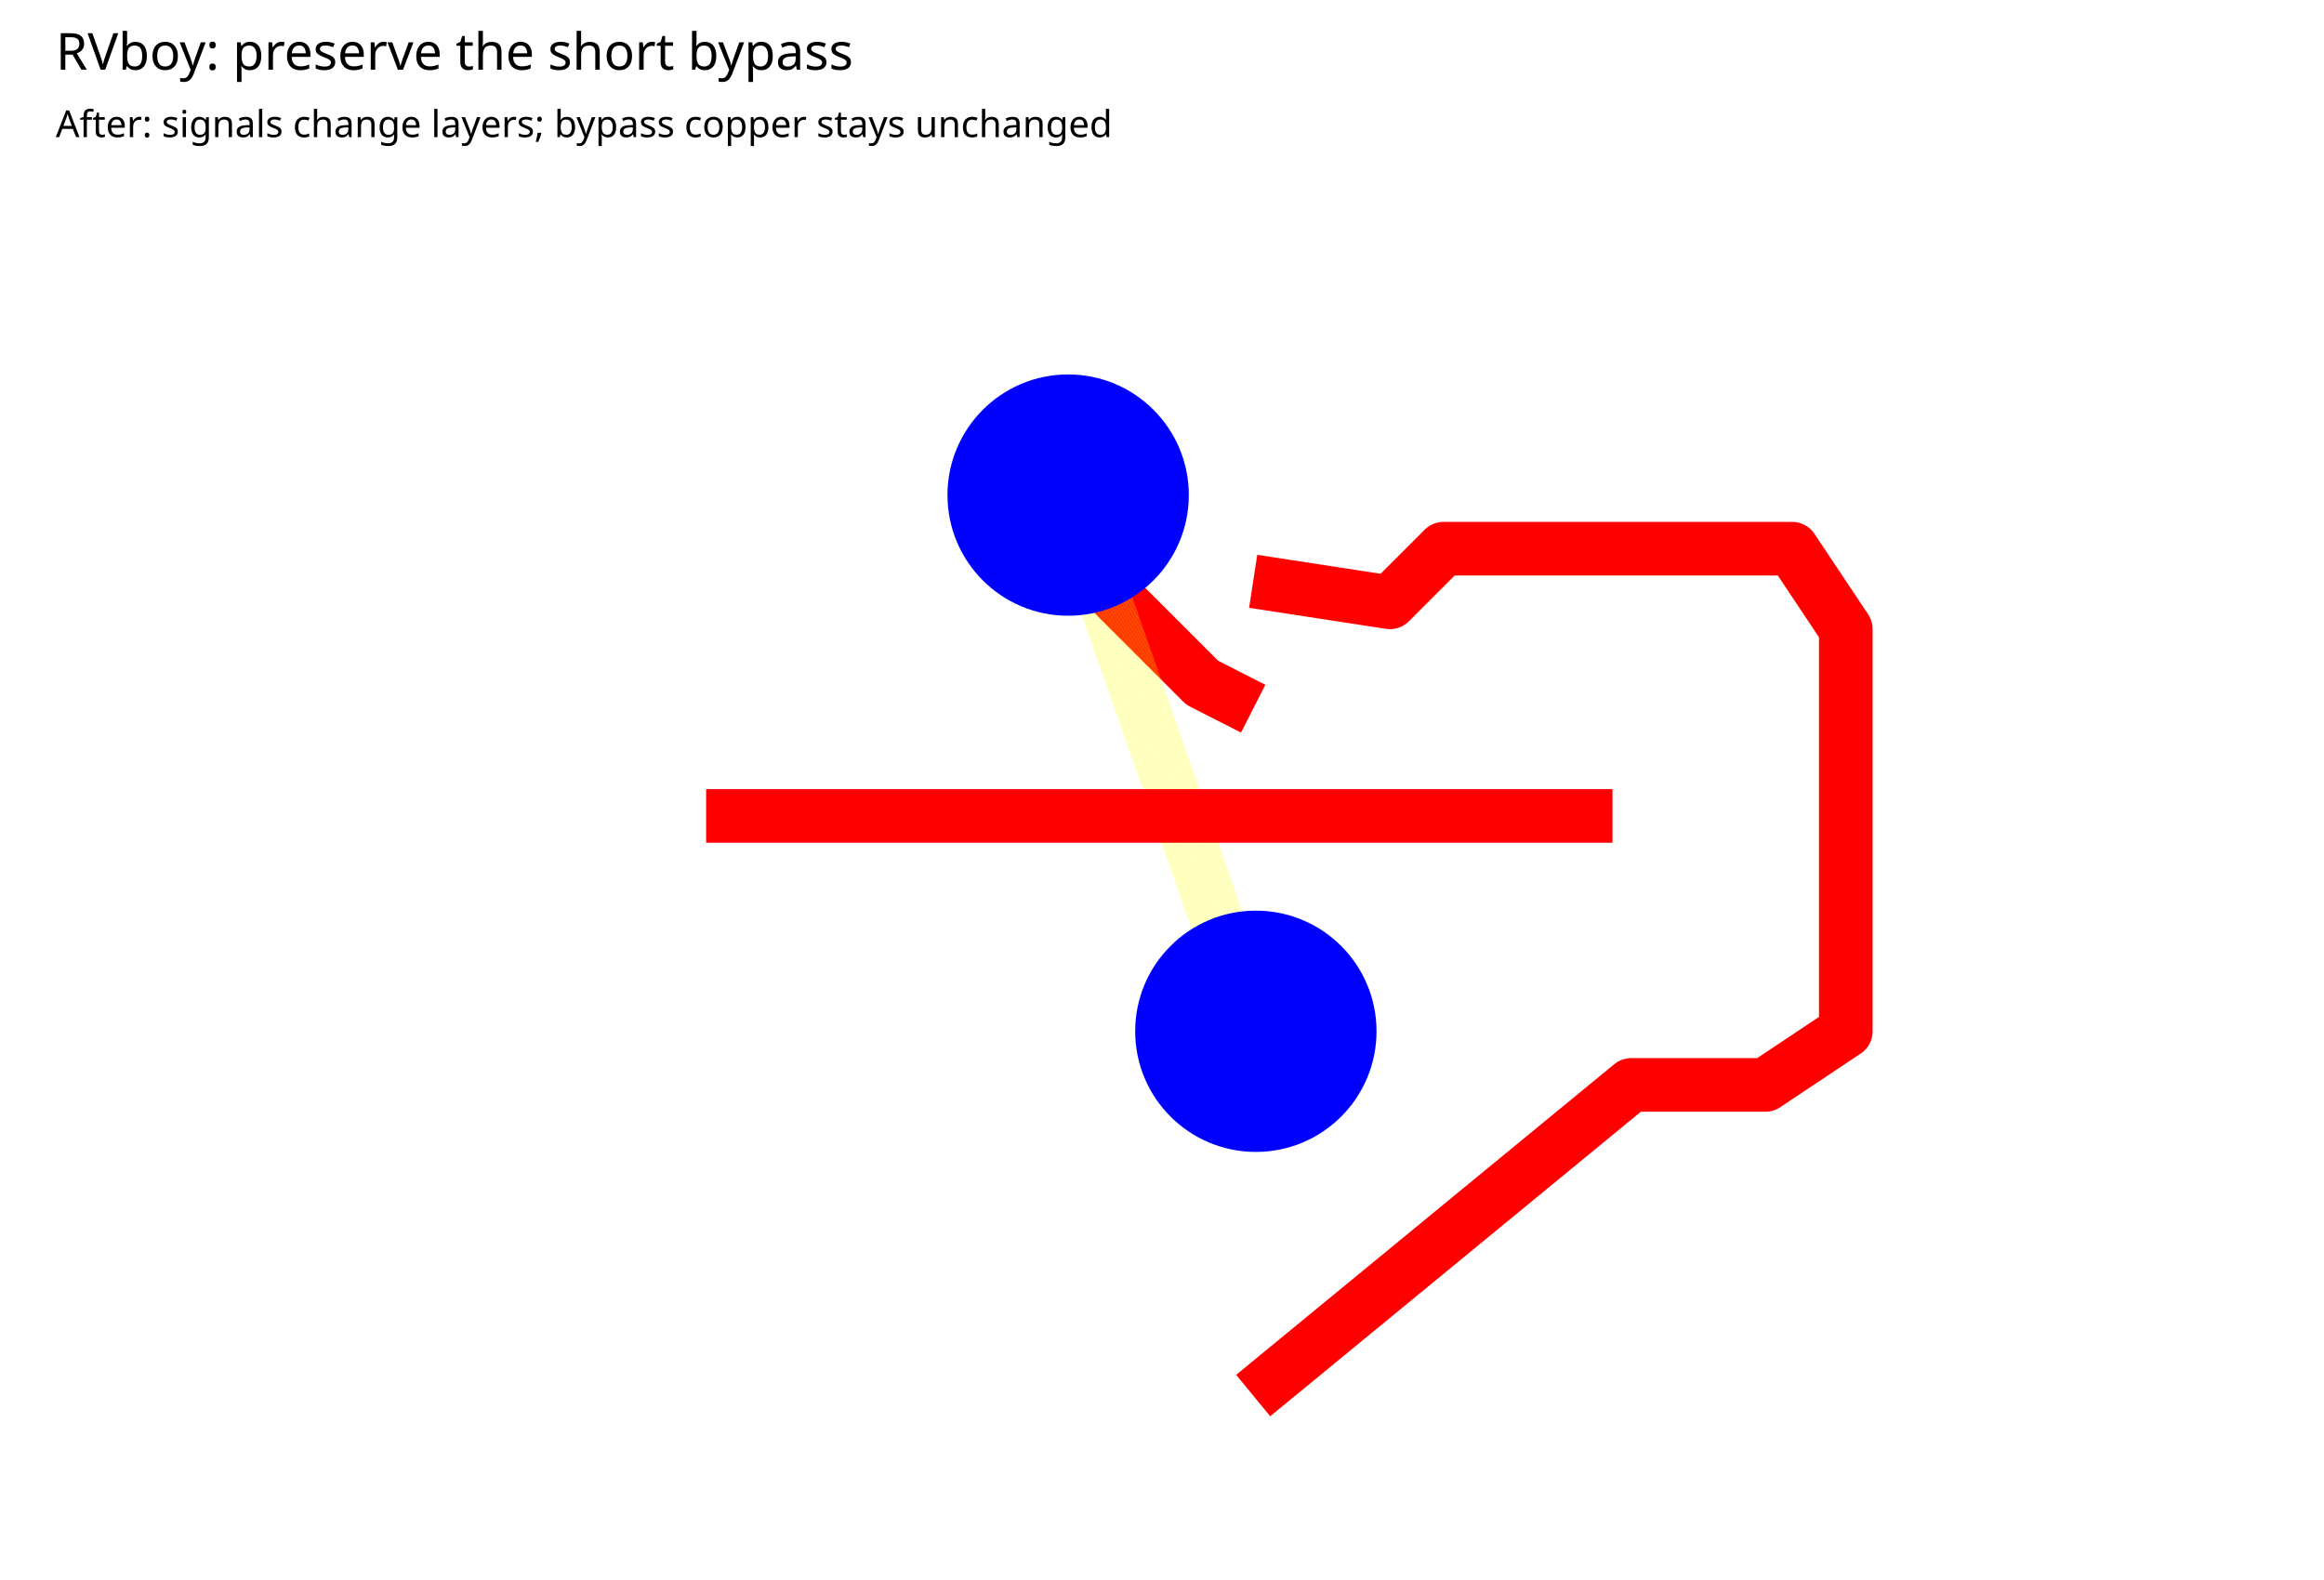
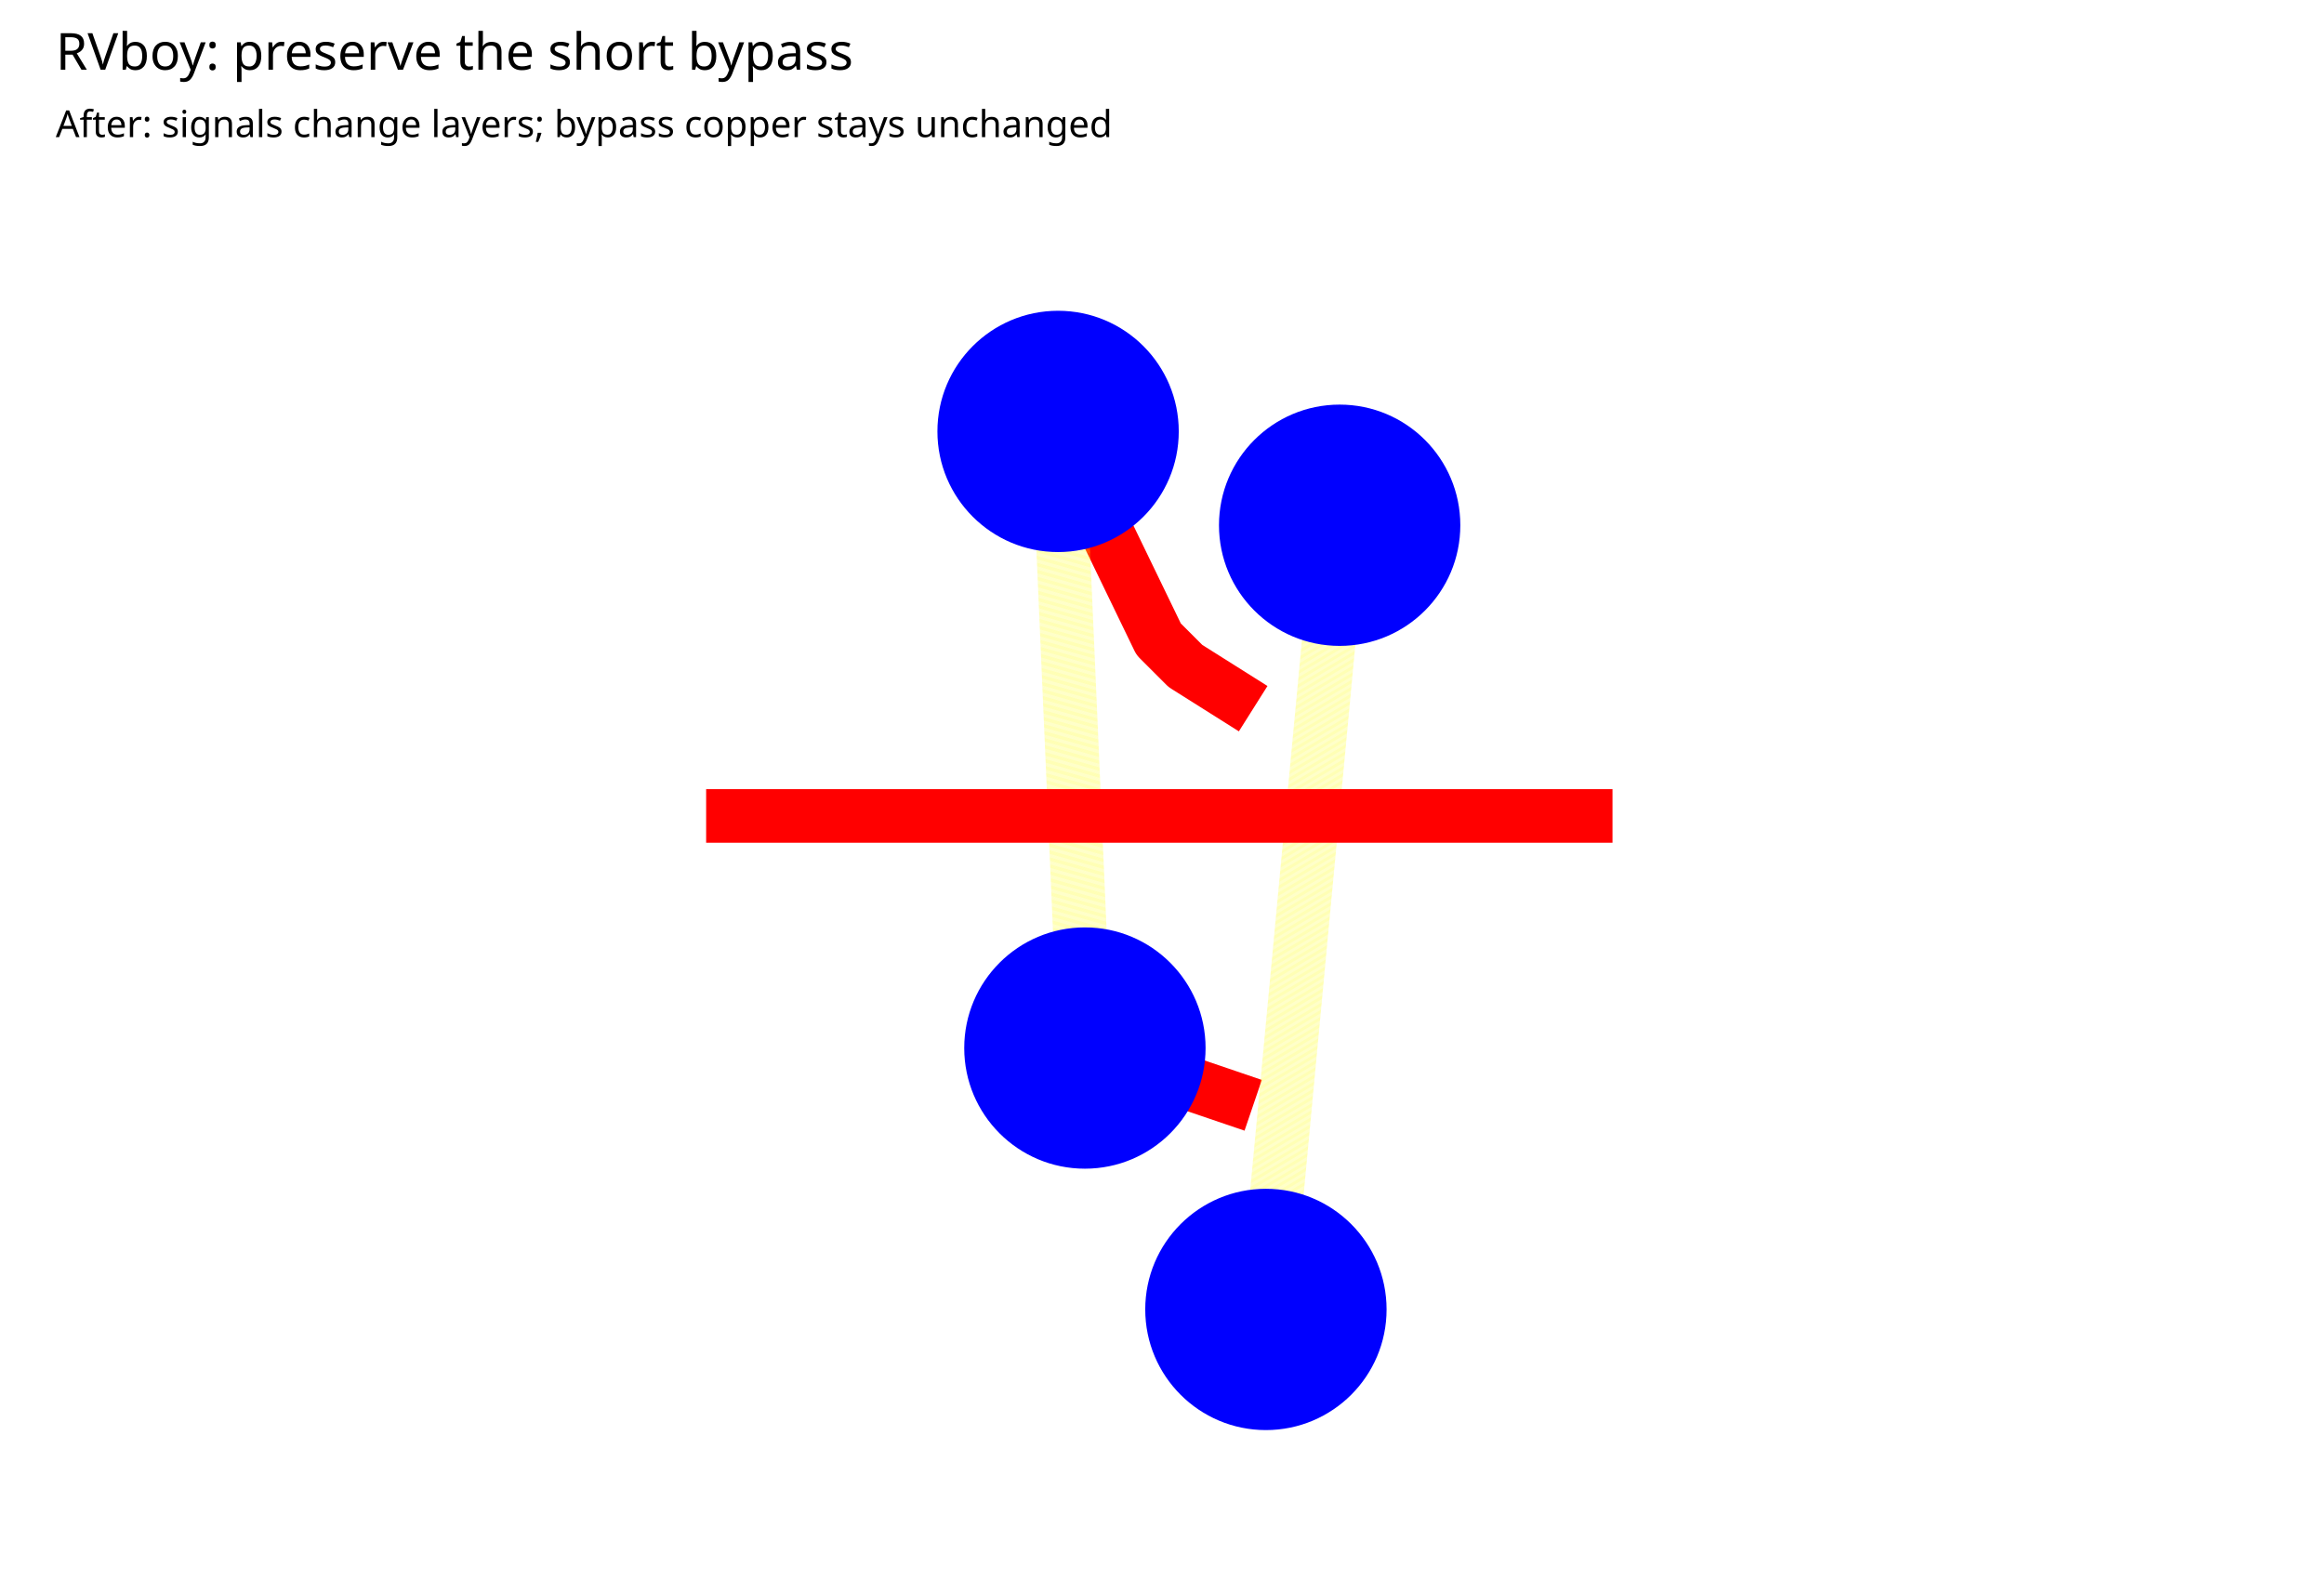
<svg xmlns="http://www.w3.org/2000/svg" width="1000" height="680" viewBox="0 0 1000 680">
  <rect width="100%" height="100%" fill="white" />
  <text x="24" y="30" font-family="sans-serif" font-size="22">RVboy: preserve the short bypass</text>
  <text x="24" y="59" font-family="sans-serif" font-size="16">After: signals change layers; bypass copper stays unchanged</text>
-   <svg x="0" y="80" width="1000" height="600" viewBox="257.5 40 460 520" overflow="hidden">
+   <svg x="0" y="80" width="1000" height="600" viewBox="270 40 460 520" overflow="hidden">
    <rect width="100%" height="100%" fill="white" />
    <g>
-       <polyline data-points="7.02,14.825001 6.925,14.873333333333333 6.725,15.073333333333334 6.675,15.223333333333333" data-type="line" data-label="" points="521.5,235 502.5,225.333 462.5,185.333 452.5,155.333" fill="none" stroke="red" stroke-linejoin="round" stroke-width="20" />
+       <polyline data-points="7.02,14.825001 6.89375,14.904583333333333 6.84375,14.954583333333334 6.65625,15.342083333333333" data-type="line" data-label="" points="534,235 508.75,219.083 498.75,209.083 461.25,131.583" fill="none" stroke="red" stroke-linejoin="round" stroke-width="20" />
    </g>
    <g>
-       <polyline data-points="6.675,15.223333333333333 7.025,14.223333333333333" data-type="line" data-label="" points="452.5,155.333 522.5,355.333" fill="none" stroke="rgba(255,255,0,0.5)" stroke-linejoin="round" stroke-width="20" stroke-dasharray="0.2 0.2" />
+       <polyline data-points="6.65625,15.342083333333333 6.70625,14.192083333333333" data-type="line" data-label="" points="461.25,131.583 471.25,361.583" fill="none" stroke="rgba(255,255,0,0.5)" stroke-linejoin="round" stroke-width="20" stroke-dasharray="0.2 0.2" />
    </g>
    <g>
-       <polyline data-points="7.025,14.223333333333333 7.02,14.085333333333333" data-type="line" data-label="" points="522.5,355.333 521.5,382.933" fill="none" stroke="red" stroke-linejoin="round" stroke-width="20" />
+       <polyline data-points="6.70625,14.192083333333333 7.02,14.085333333333333" data-type="line" data-label="" points="471.25,361.583 534,382.933" fill="none" stroke="red" stroke-linejoin="round" stroke-width="20" />
    </g>
    <g>
-       <polyline data-points="7.02,15.0625 7.275,15.023333333333333 7.375,15.123333333333333 8.025,15.123333333333333 8.125,14.973333333333333 8.125,14.223333333333333 7.975,14.123333333333333 7.725,14.123333333333333 7.02,13.544" data-type="line" data-label="" points="521.5,187.5 572.5,195.333 592.5,175.333 722.5,175.333 742.5,205.333 742.5,355.333 712.5,375.333 662.5,375.333 521.5,491.2" fill="none" stroke="red" stroke-linejoin="round" stroke-width="20" />
+       <polyline data-points="7.02,15.0625 7.14375,15.067083333333333 7.18125,15.167083333333334" data-type="line" data-label="" points="534,187.5 558.75,186.583 566.25,166.583" fill="none" stroke="red" stroke-linejoin="round" stroke-width="20" />
    </g>
    <g>
-       <polyline data-points="6,14.625 7.69,14.625" data-type="line" data-label="" points="317.5,275 655.5,275" fill="none" stroke="red" stroke-linejoin="round" stroke-width="20" />
+       <polyline data-points="7.18125,15.167083333333334 7.04375,13.704583333333334" data-type="line" data-label="" points="566.25,166.583 538.75,459.083" fill="none" stroke="rgba(255,255,0,0.5)" stroke-linejoin="round" stroke-width="20" stroke-dasharray="0.2 0.2" />
    </g>
    <g>
-       <rect data-type="rect" data-label="rvboy-viewport" data-x="6.85" data-y="14.5" x="257.5" y="40" width="460" height="520" fill="none" stroke="none" stroke-width="0.005" />
+       <polyline data-points="7.04375,13.704583333333334 7.02,13.544" data-type="line" data-label="" points="538.75,459.083 534,491.2" fill="none" stroke="red" stroke-linejoin="round" stroke-width="20" />
    </g>
-     <circle data-type="circle" data-label="" data-x="6.675" data-y="15.223333333333333" cx="452.5" cy="155.333" r="45" fill="blue" stroke="none" stroke-width="0.005" />
-     <circle data-type="circle" data-label="" data-x="7.025" data-y="14.223333333333333" cx="522.5" cy="355.333" r="45" fill="blue" stroke="none" stroke-width="0.005" />
+     <g>
+       <polyline data-points="6,14.625 7.69,14.625" data-type="line" data-label="" points="330,275 668,275" fill="none" stroke="red" stroke-linejoin="round" stroke-width="20" />
+     </g>
+     <g>
+       <rect data-type="rect" data-label="rvboy-viewport" data-x="6.85" data-y="14.5" x="270" y="40" width="460" height="520" fill="none" stroke="none" stroke-width="0.005" />
+     </g>
+     <circle data-type="circle" data-label="" data-x="6.65625" data-y="15.342083333333333" cx="461.25" cy="131.583" r="45" fill="blue" stroke="none" stroke-width="0.005" />
+     <circle data-type="circle" data-label="" data-x="6.70625" data-y="14.192083333333333" cx="471.25" cy="361.583" r="45" fill="blue" stroke="none" stroke-width="0.005" />
+     <circle data-type="circle" data-label="" data-x="7.18125" data-y="15.167083333333334" cx="566.25" cy="166.583" r="45" fill="blue" stroke="none" stroke-width="0.005" />
+     <circle data-type="circle" data-label="" data-x="7.04375" data-y="13.704583333333334" cx="538.75" cy="459.083" r="45" fill="blue" stroke="none" stroke-width="0.005" />
    <g id="crosshair" style="display: none">
      <line id="crosshair-h" y1="0" y2="600" stroke="#666" stroke-width="0.5" />
      <line id="crosshair-v" x1="0" x2="1000" stroke="#666" stroke-width="0.5" />
      <text id="coordinates" font-family="monospace" font-size="12" fill="#666" />
    </g>
  </svg>
</svg>
